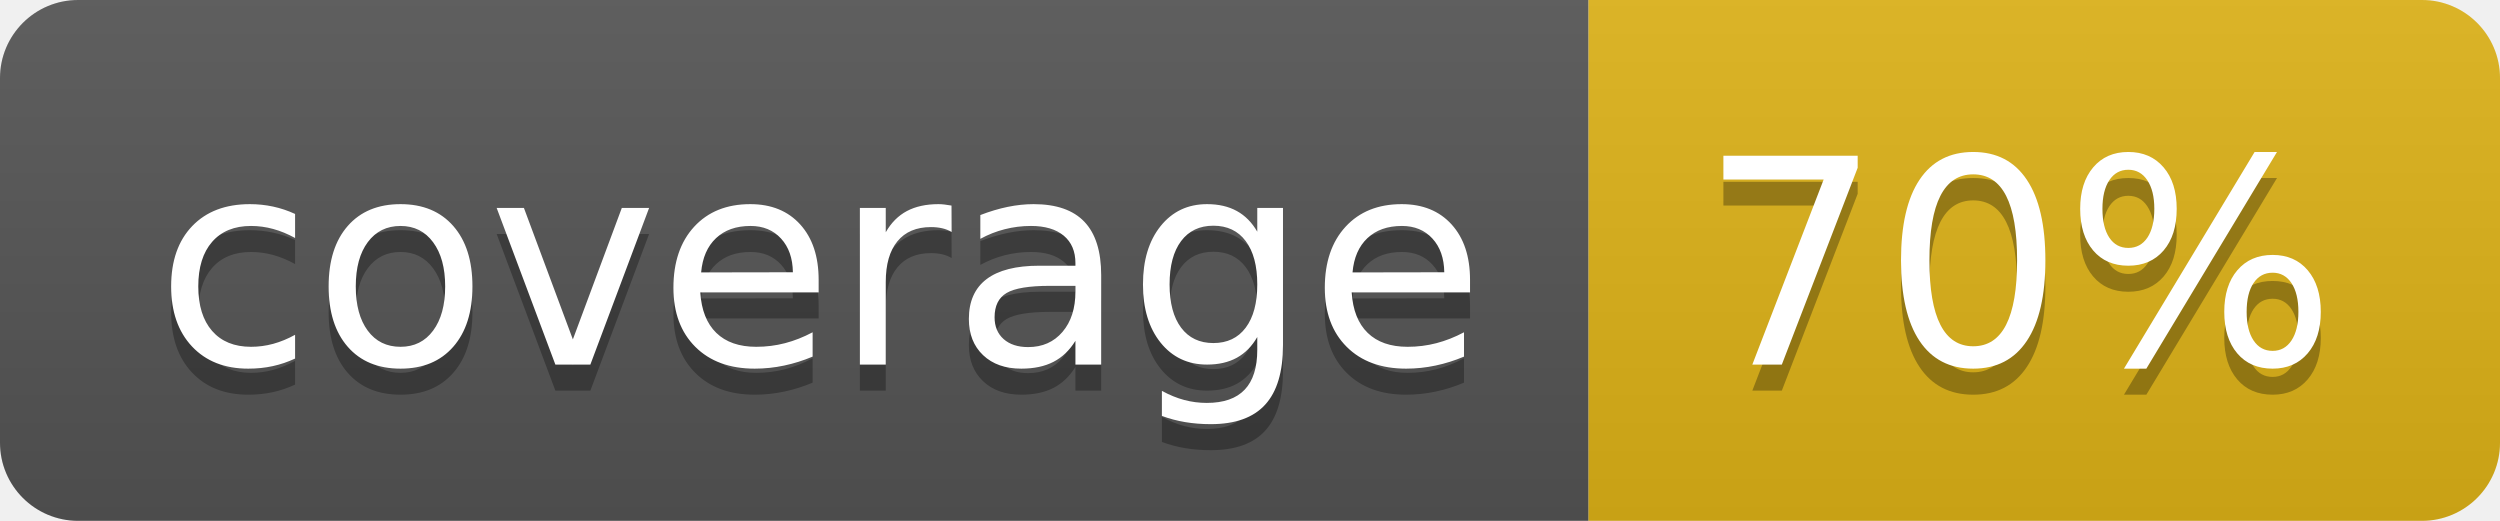
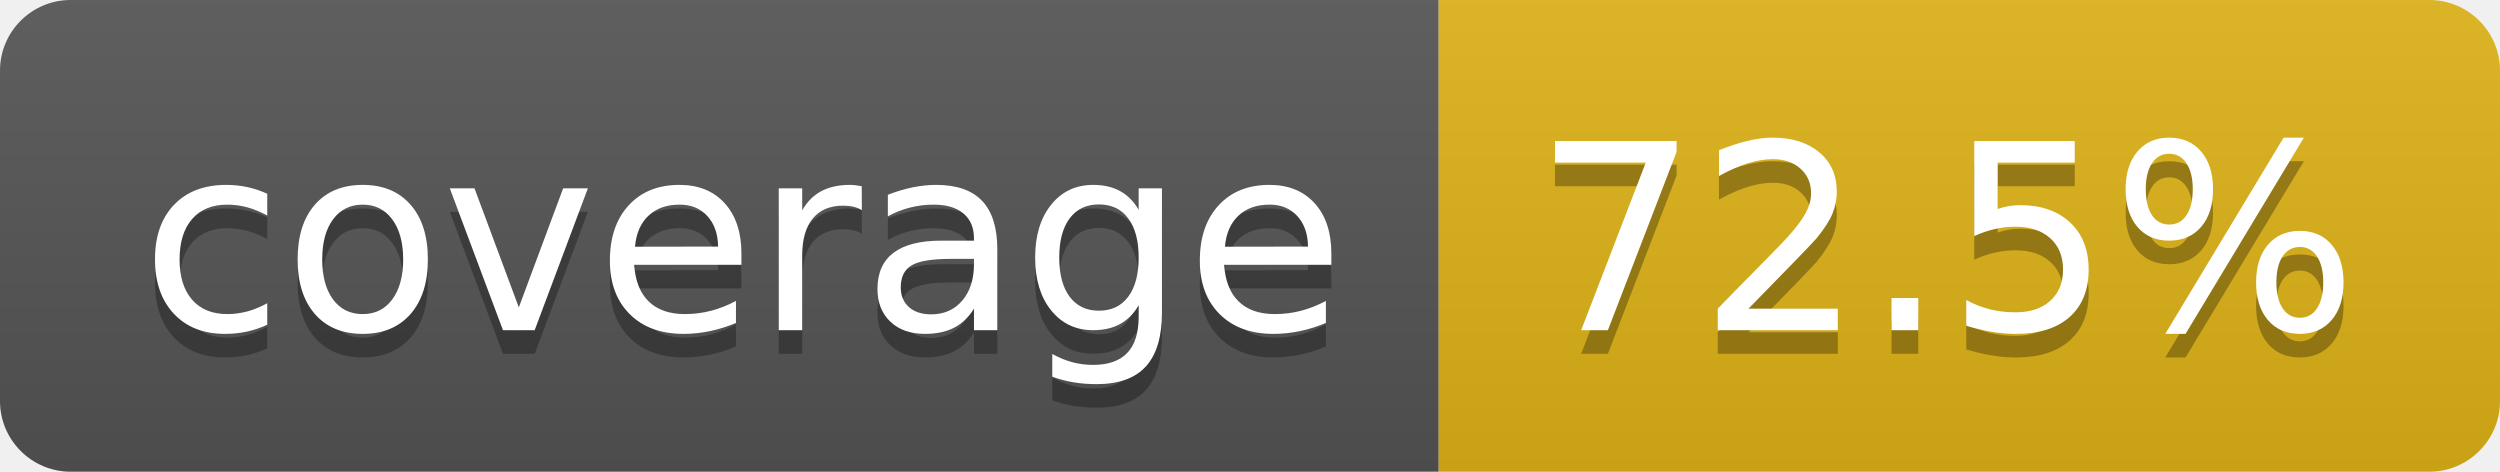
- <svg xmlns="http://www.w3.org/2000/svg" width="96" height="20" role="img" aria-label="coverage: 70%">
+ <svg xmlns="http://www.w3.org/2000/svg" width="106" height="20" role="img" aria-label="coverage: 72.5%">
  <linearGradient id="s" x2="0" y2="100%">
    <stop offset="0" stop-color="#bbb" stop-opacity=".1" />
    <stop offset="1" stop-opacity=".1" />
  </linearGradient>
  <clipPath id="r">
-     <rect width="96" height="20" rx="3" fill="#fff" />
+     <rect width="106" height="20" rx="3" fill="#fff" />
  </clipPath>
  <g clip-path="url(#r)">
    <rect width="61" height="20" fill="#555" />
-     <rect x="61" width="35" height="20" fill="#dfb317" />
-     <rect width="96" height="20" fill="url(#s)" />
+     <rect x="61" width="45" height="20" fill="#dfb317" />
+     <rect width="106" height="20" fill="url(#s)" />
  </g>
  <g fill="#fff" text-anchor="middle" font-family="Verdana,Geneva,DejaVu Sans,sans-serif" text-rendering="geometricPrecision" font-size="110">
    <text aria-hidden="true" x="315" y="150" fill="#010101" fill-opacity=".3" transform="scale(.1)" textLength="510">coverage</text>
    <text x="315" y="140" transform="scale(.1)" fill="#fff" textLength="510">coverage</text>
-     <text aria-hidden="true" x="775" y="150" fill="#010101" fill-opacity=".3" transform="scale(.1)" textLength="245">70%</text>
-     <text x="775" y="140" transform="scale(.1)" fill="#fff" textLength="245">70%</text>
+     <text aria-hidden="true" x="825" y="150" fill="#010101" fill-opacity=".3" transform="scale(.1)" textLength="350">72.5%</text>
+     <text x="825" y="140" transform="scale(.1)" fill="#fff" textLength="350">72.5%</text>
  </g>
</svg>
